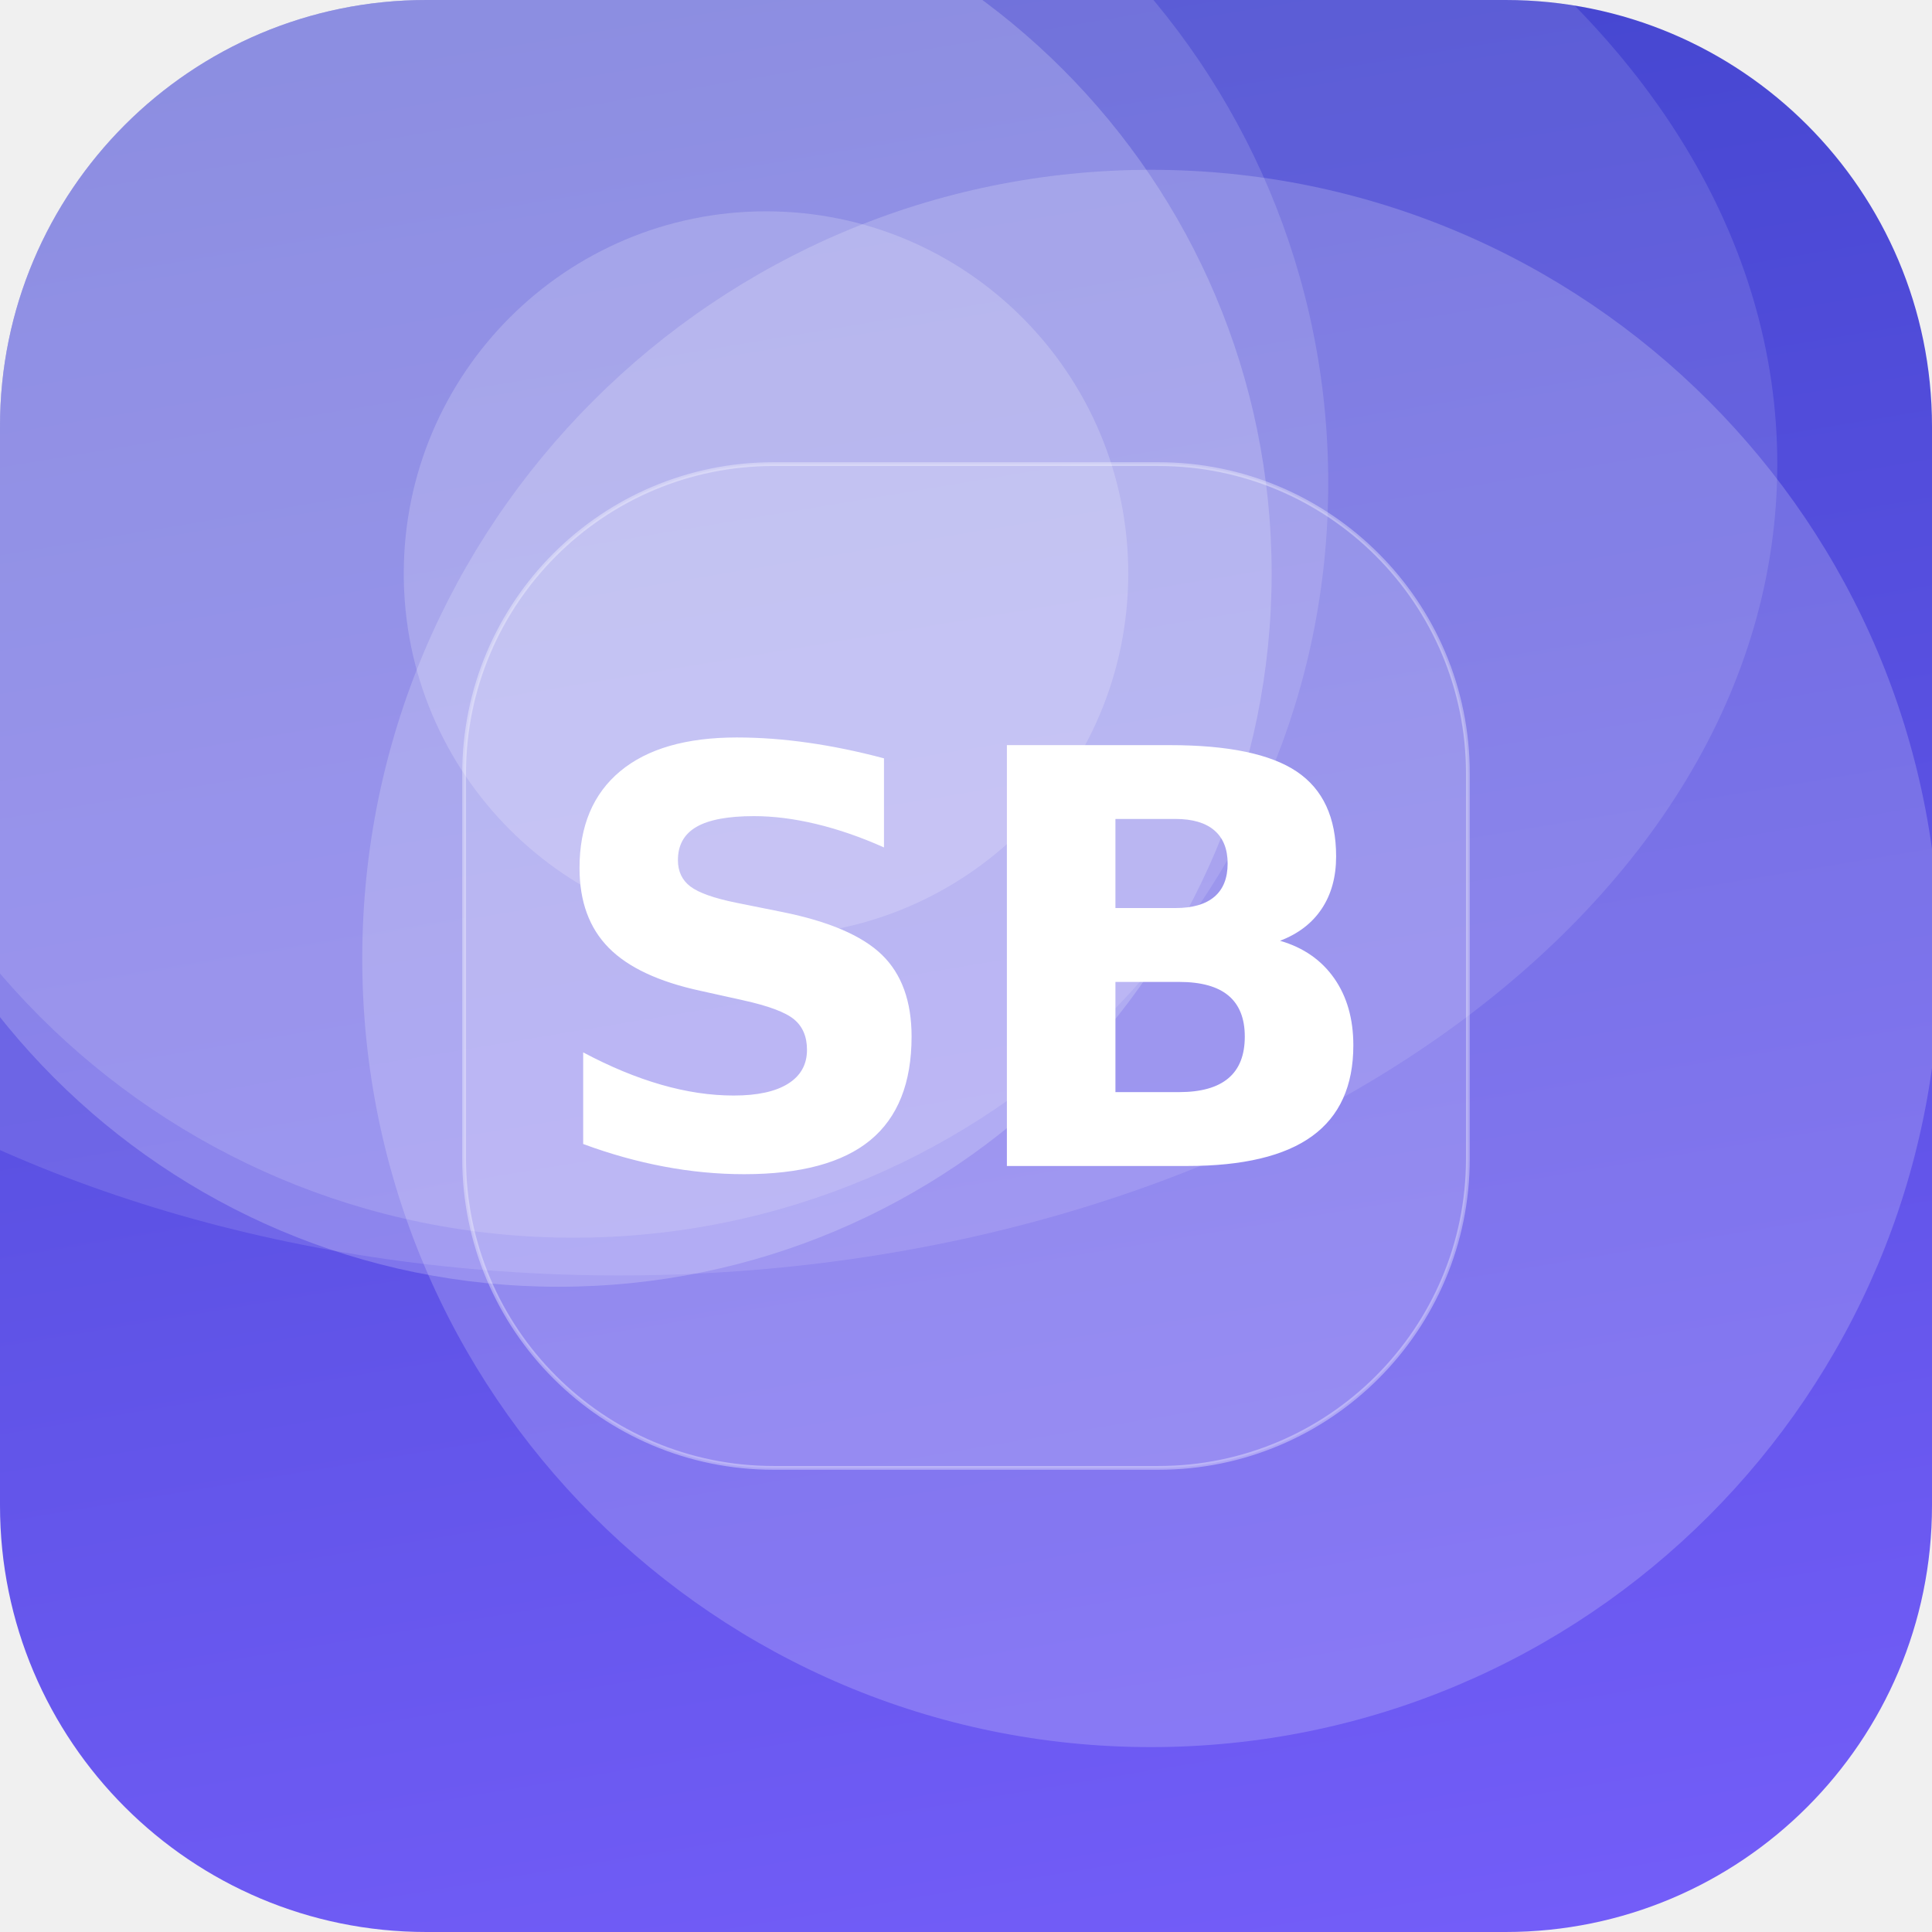
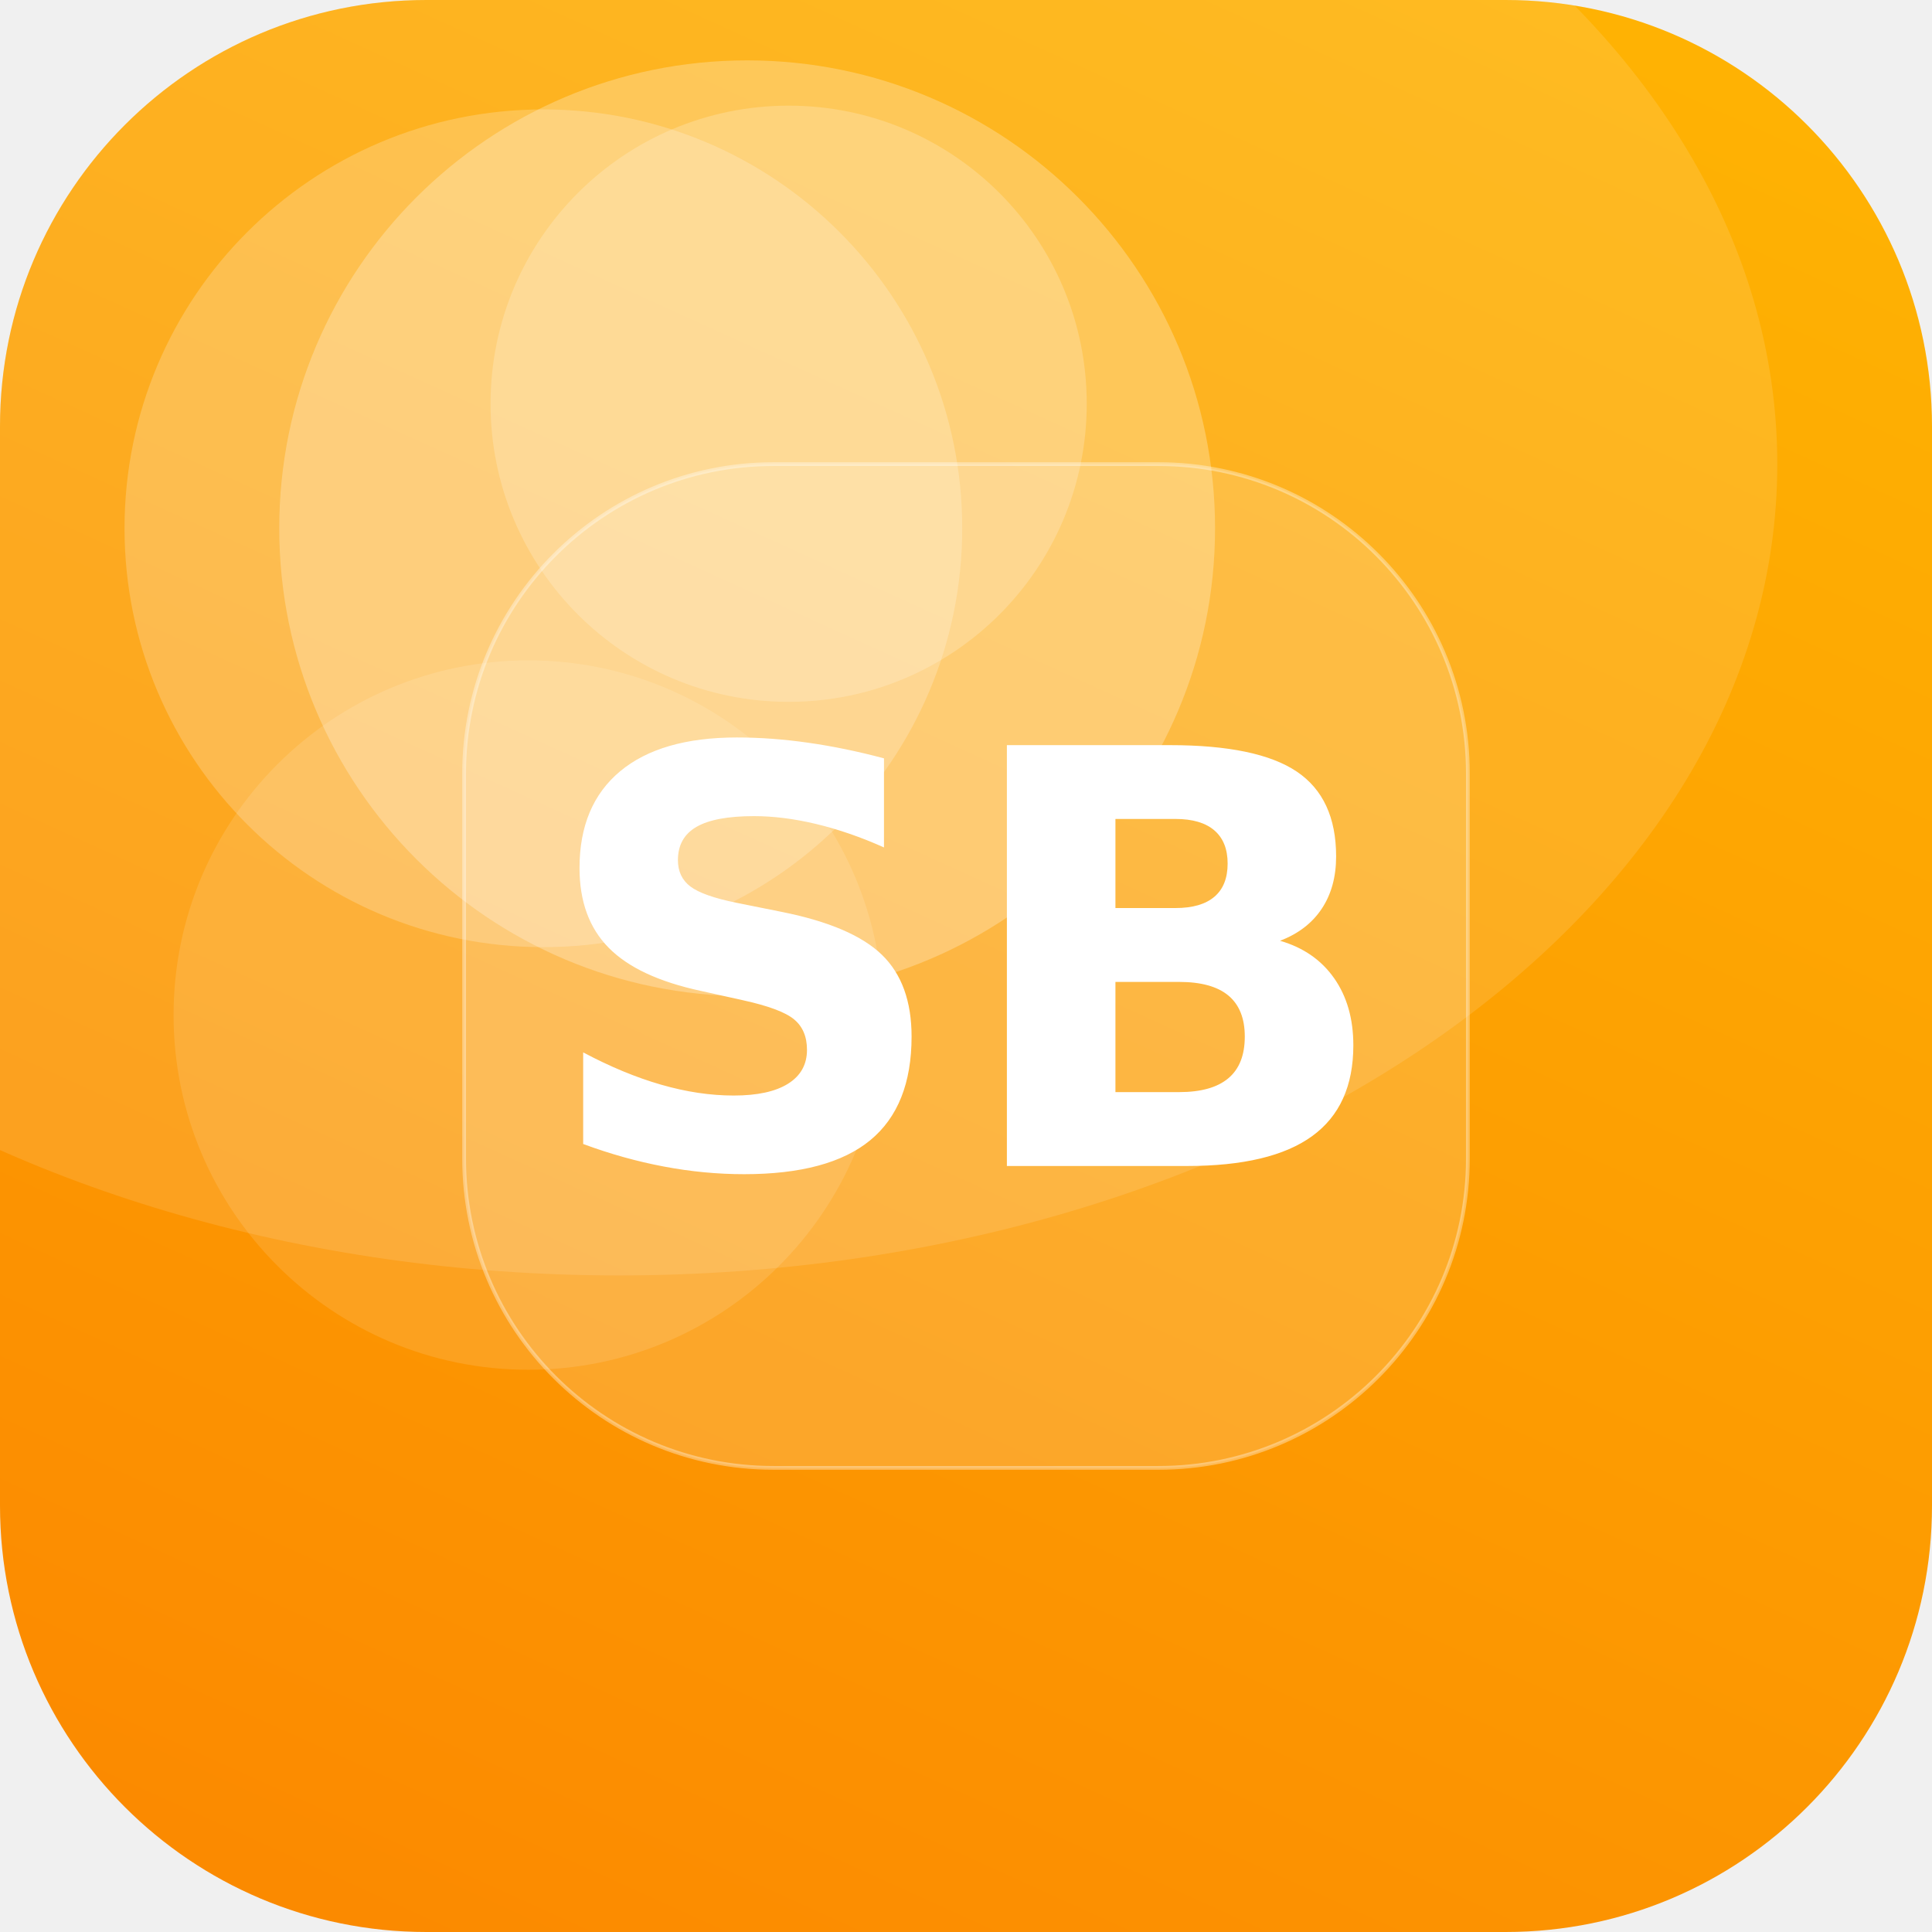
<svg xmlns="http://www.w3.org/2000/svg" width="512" height="512" viewBox="0 0 512 512">
  <defs>
-     <linearGradient id="g" x1="0" y1="0" x2="1" y2="1" gradientTransform="rotate(215 0.5 0.5)">
-       <stop offset="0" stop-color="#7B61FF" />
-       <stop offset="1" stop-color="#3A41C6" />
+     <linearGradient id="g" x1="0" y1="0" x2="1" y2="1" gradientTransform="rotate(69 0.5 0.5)">
+       <stop offset="0" stop-color="#FFB703" />
+       <stop offset="1" stop-color="#FB8500" />
    </linearGradient>
    <clipPath id="c">
      <rect width="512" height="512" rx="113" />
    </clipPath>
  </defs>
  <g clip-path="url(#c)">
    <rect width="512" height="512" fill="url(#g)" />
-     <circle cx="152" cy="128" r="200" fill="#FFFFFF" fill-opacity="0.14" />
-     <circle cx="148" cy="152" r="189" fill="#FFFFFF" fill-opacity="0.20" />
-     <circle cx="305" cy="254" r="209" fill="#FFFFFF" fill-opacity="0.19" />
-     <circle cx="203" cy="152" r="96" fill="#FFFFFF" fill-opacity="0.19" />
+     <circle cx="198" cy="140" r="124" fill="#FFFFFF" fill-opacity="0.26" />
+     <circle cx="144" cy="140" r="111" fill="#FFFFFF" fill-opacity="0.21" />
+     <circle cx="209" cy="107" r="79" fill="#FFFFFF" fill-opacity="0.20" />
+     <circle cx="140" cy="269" r="94" fill="#FFFFFF" fill-opacity="0.12" />
    <ellipse cx="164" cy="123" rx="307" ry="215" fill="#FFFFFF" fill-opacity="0.12" />
    <rect x="123" y="123" width="266" height="266" rx="82" fill="#FFFFFF" fill-opacity="0.16" stroke="#FFFFFF" stroke-opacity="0.35" />
    <text x="50%" y="50%" dy="53" text-anchor="middle" font-family="DejaVu Sans, Helvetica, Arial, sans-serif" font-weight="bold" font-size="153" fill="#FFFFFF">SB</text>
  </g>
</svg>
